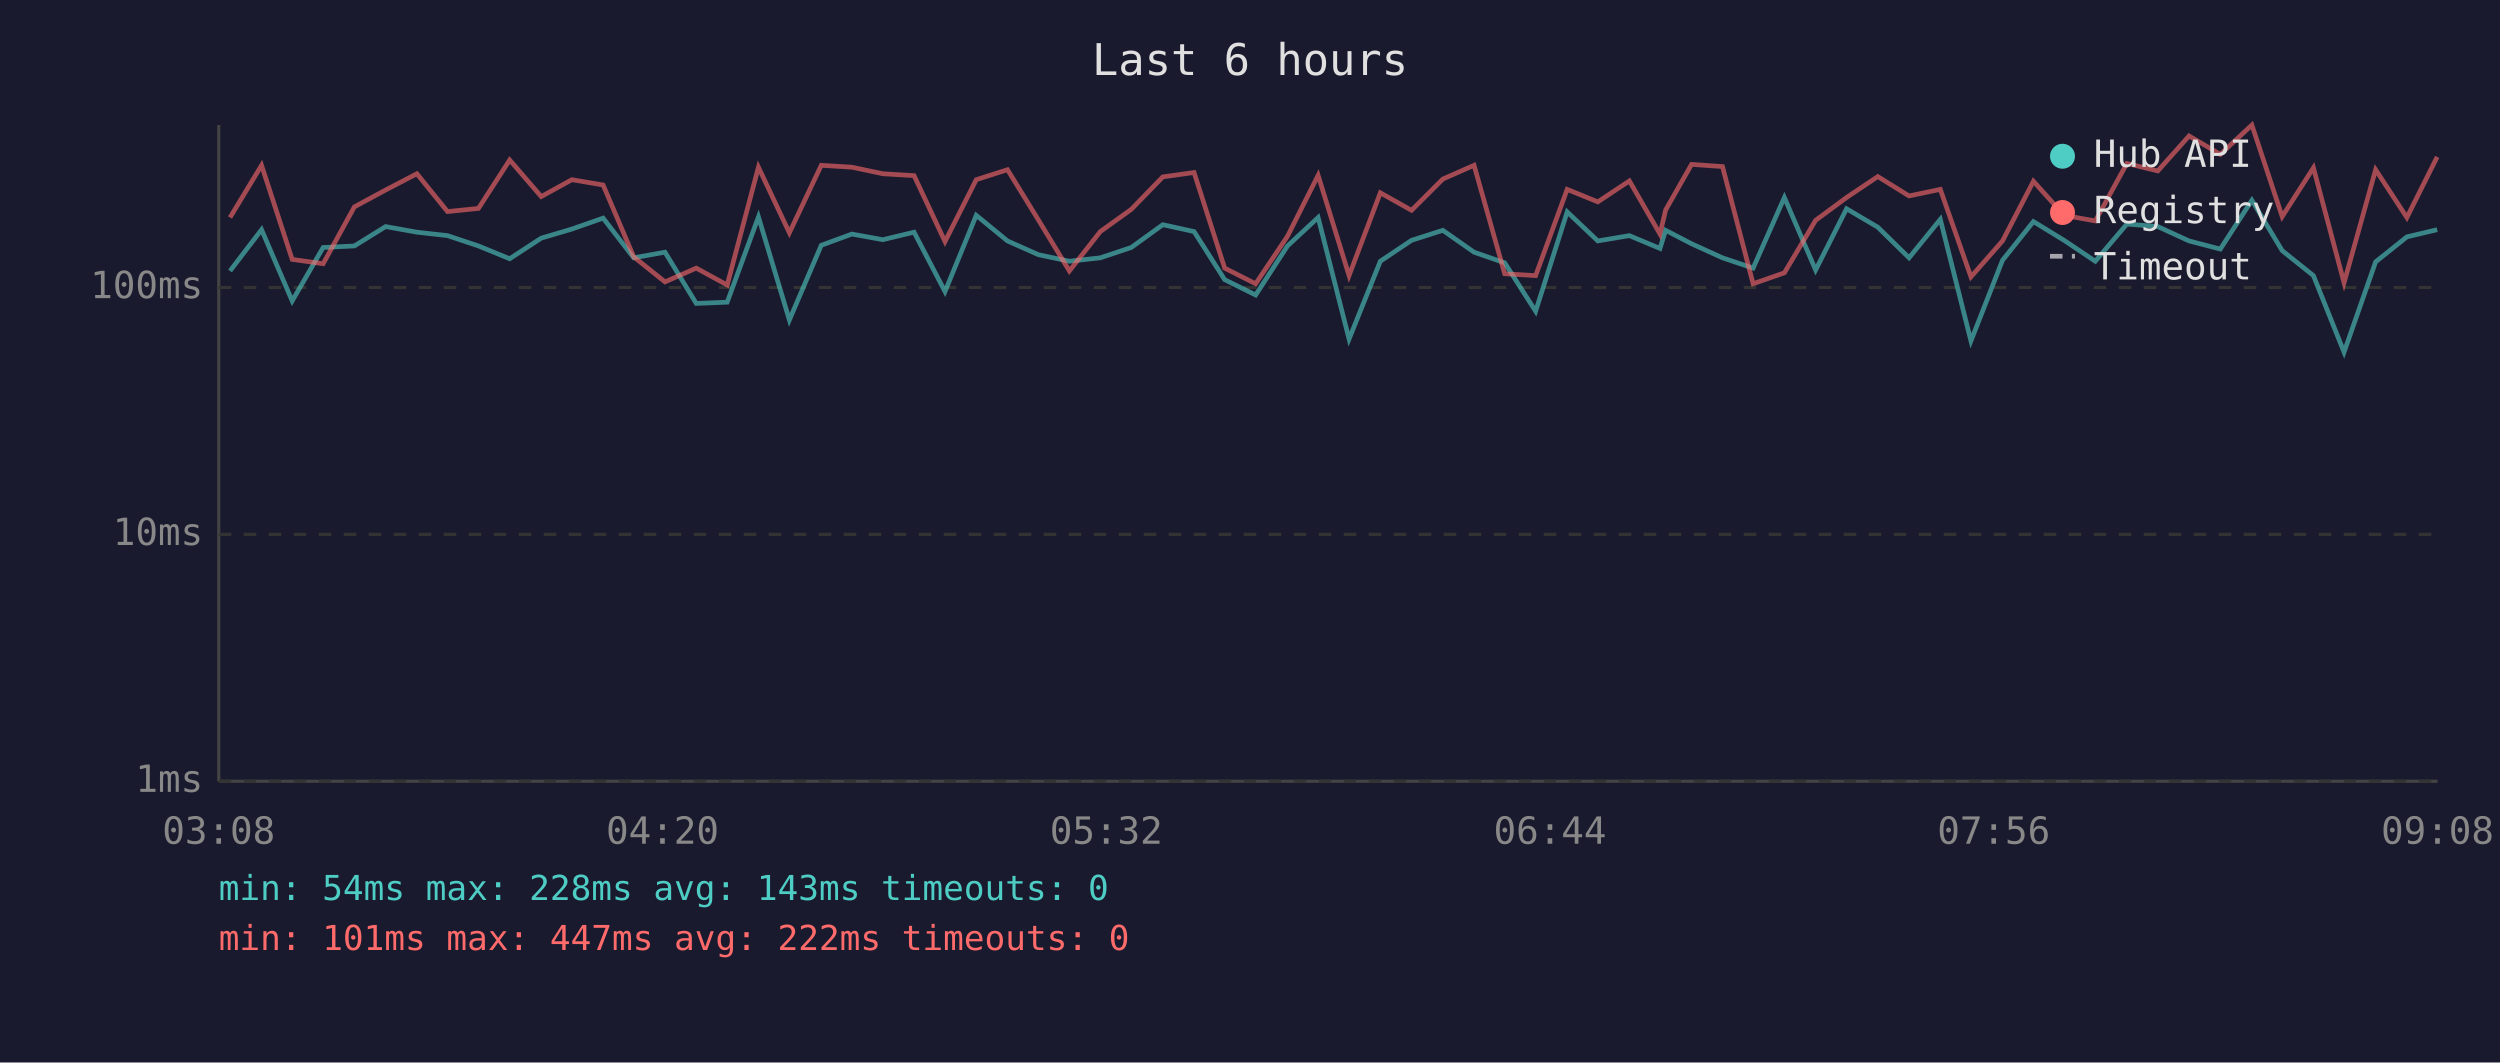
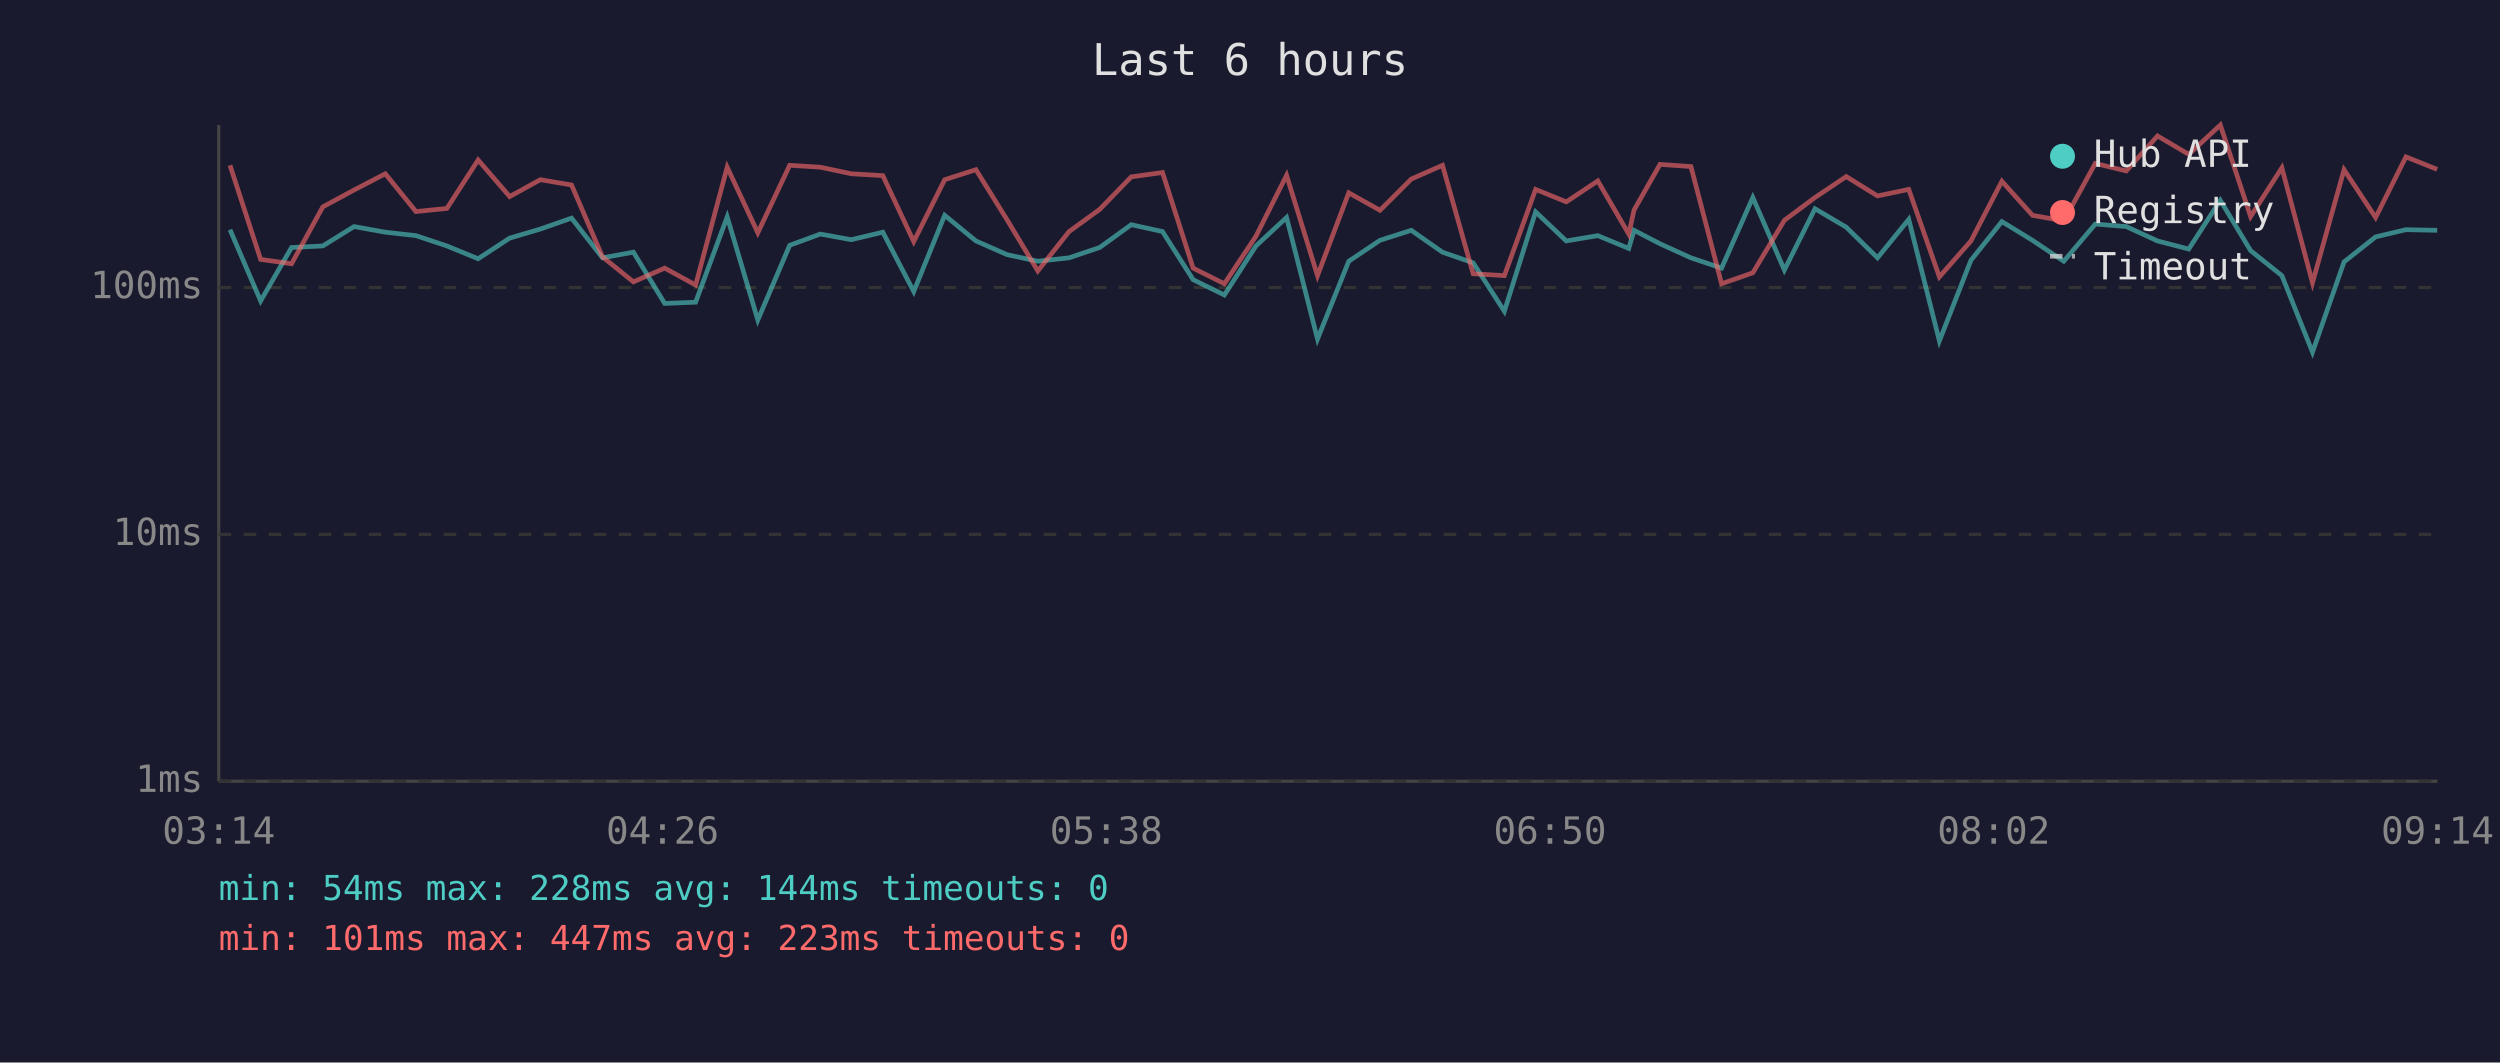
<svg xmlns="http://www.w3.org/2000/svg" viewBox="0 0 800 340" font-family="monospace" font-size="12">
  <rect width="800" height="340" fill="#1a1a2e" />
  <text x="400" y="24" fill="#e0e0e0" font-size="14" text-anchor="middle">Last 6 hours</text>
  <line x1="70" y1="40" x2="70" y2="250" stroke="#444" stroke-width="1" />
  <line x1="70" y1="250" x2="780" y2="250" stroke="#444" stroke-width="1" />
  <line x1="70" y1="250" x2="780" y2="250" stroke="#333" stroke-width="1" stroke-dasharray="4" />
  <text x="65" y="250" fill="#888" text-anchor="end" dominant-baseline="middle">1ms</text>
  <line x1="70" y1="171" x2="780" y2="171" stroke="#333" stroke-width="1" stroke-dasharray="4" />
  <text x="65" y="171" fill="#888" text-anchor="end" dominant-baseline="middle">10ms</text>
  <line x1="70" y1="92" x2="780" y2="92" stroke="#333" stroke-width="1" stroke-dasharray="4" />
  <text x="65" y="92" fill="#888" text-anchor="end" dominant-baseline="middle">100ms</text>
-   <text x="70" y="270" fill="#888" text-anchor="middle">03:08</text>
-   <text x="212" y="270" fill="#888" text-anchor="middle">04:20</text>
-   <text x="354" y="270" fill="#888" text-anchor="middle">05:32</text>
-   <text x="496" y="270" fill="#888" text-anchor="middle">06:44</text>
-   <text x="638" y="270" fill="#888" text-anchor="middle">07:56</text>
-   <text x="780" y="270" fill="#888" text-anchor="middle">09:08</text>
-   <polyline points="73.6,86.7 83.7,73.5 93.5,96.3 103.4,79.2 113.4,78.7 123.4,72.5 133.4,74.3 143.2,75.4 153.1,78.7 163.1,82.8 173.2,76.2 183.0,73.3 193.0,69.8 202.8,82.5 212.8,80.7 222.8,97.1 232.7,96.7 242.7,69.4 252.6,102.4 262.8,78.5 272.6,74.9 282.5,76.7 292.5,74.3 302.4,93.3 312.4,68.9 322.4,77.1 332.3,81.5 342.2,83.6 352.1,82.5 362.0,79.2 372.1,71.9 382.1,74.1 391.9,89.5 401.8,94.4 412.0,78.7 421.8,69.6 431.7,108.5 441.7,83.6 451.7,76.9 461.7,73.7 471.7,80.7 481.5,84.1 491.4,99.6 501.5,67.8 511.3,77.1 521.4,75.4 531.2,79.5 533.0,73.7 541.3,78.0 551.2,82.5 561.0,85.8 571.0,63.2 581.0,86.4 590.9,66.8 600.9,72.7 610.9,82.5 620.9,70.2 630.7,109.1 640.8,83.3 650.7,70.9 660.5,76.9 670.5,83.6 680.6,71.7 690.5,72.5 700.5,77.1 710.5,79.7 720.6,64.1 730.3,80.2 740.3,88.2 750.1,112.7 760.2,83.8 770.2,75.8 779.9,73.5" fill="none" stroke="#4ecdc4" stroke-width="1.5" opacity="0.6" />
-   <polyline points="73.6,69.6 83.7,52.9 93.5,83.0 103.4,84.4 113.4,66.2 123.4,60.8 133.4,55.6 143.2,67.7 153.1,66.7 163.1,51.2 173.2,62.9 183.0,57.5 193.0,59.2 202.8,82.2 212.8,90.2 222.8,85.8 232.7,91.2 242.7,53.5 252.6,74.5 262.8,52.9 272.6,53.5 282.5,55.6 292.5,56.2 302.4,77.3 312.4,57.5 322.4,54.3 332.3,70.4 342.2,86.7 352.1,74.1 362.0,67.0 372.1,56.6 382.1,55.2 391.9,85.8 401.8,90.8 412.0,75.6 421.8,56.1 431.7,88.2 441.7,61.7 451.7,67.3 461.7,57.3 471.7,52.9 481.5,87.6 491.4,88.2 501.5,60.6 511.3,64.6 521.4,57.9 531.2,74.9 533.0,67.2 541.3,52.6 551.2,53.3 561.0,90.8 571.0,87.3 581.0,70.5 590.9,63.2 600.9,56.5 610.9,62.7 620.9,60.6 630.7,88.6 640.8,77.1 650.7,58.0 660.5,68.9 670.5,70.7 680.6,52.3 690.5,54.7 700.5,43.5 710.5,49.4 720.6,40.0 730.3,69.3 740.3,53.7 750.1,90.5 760.2,54.3 770.2,69.6 779.9,50.2" fill="none" stroke="#ff6b6b" stroke-width="1.5" opacity="0.6" />
+   <text x="70" y="270" fill="#888" text-anchor="middle">03:14</text>
+   <text x="212" y="270" fill="#888" text-anchor="middle">04:26</text>
+   <text x="354" y="270" fill="#888" text-anchor="middle">05:38</text>
+   <text x="496" y="270" fill="#888" text-anchor="middle">06:50</text>
+   <text x="638" y="270" fill="#888" text-anchor="middle">08:02</text>
+   <text x="780" y="270" fill="#888" text-anchor="middle">09:14</text>
+   <polyline points="73.6,73.5 83.4,96.3 93.3,79.2 103.3,78.7 113.3,72.5 123.3,74.3 133.1,75.4 143.0,78.7 153.0,82.8 163.1,76.2 172.9,73.3 182.9,69.8 192.8,82.5 202.7,80.7 212.7,97.1 222.6,96.7 232.7,69.4 242.5,102.4 252.7,78.5 262.5,74.9 272.4,76.7 282.5,74.3 292.4,93.3 302.3,68.9 312.3,77.1 322.3,81.5 332.1,83.6 342.1,82.5 351.9,79.2 362.0,71.9 372.0,74.1 381.8,89.5 391.8,94.4 401.9,78.7 411.7,69.6 421.6,108.5 431.6,83.6 441.6,76.9 451.6,73.7 461.6,80.7 471.4,84.1 481.4,99.6 491.4,67.8 501.2,77.1 511.3,75.4 521.2,79.5 522.9,73.7 531.2,78.0 541.1,82.5 550.9,85.8 560.9,63.2 571.0,86.4 580.8,66.8 590.8,72.7 600.8,82.5 610.8,70.2 620.6,109.1 630.7,83.3 640.6,70.9 650.4,76.9 660.4,83.6 670.5,71.7 680.4,72.5 690.4,77.1 700.4,79.7 710.5,64.1 720.2,80.2 730.2,88.2 740.0,112.7 750.1,83.8 760.2,75.8 769.9,73.5 779.9,73.7" fill="none" stroke="#4ecdc4" stroke-width="1.5" opacity="0.6" />
+   <polyline points="73.6,52.9 83.4,83.0 93.3,84.4 103.3,66.2 113.3,60.8 123.3,55.6 133.1,67.7 143.0,66.7 153.0,51.2 163.1,62.9 172.9,57.5 182.9,59.2 192.8,82.2 202.7,90.2 212.7,85.8 222.6,91.2 232.7,53.5 242.5,74.5 252.7,52.9 262.5,53.5 272.4,55.6 282.5,56.2 292.4,77.3 302.3,57.5 312.3,54.3 322.3,70.4 332.1,86.7 342.1,74.1 351.9,67.0 362.0,56.6 372.0,55.2 381.8,85.8 391.8,90.8 401.9,75.6 411.7,56.1 421.6,88.2 431.6,61.7 441.6,67.3 451.6,57.3 461.6,52.9 471.4,87.6 481.4,88.2 491.4,60.6 501.2,64.6 511.3,57.9 521.2,74.9 522.9,67.2 531.2,52.6 541.1,53.3 550.9,90.8 560.9,87.3 571.0,70.5 580.8,63.2 590.8,56.5 600.8,62.7 610.8,60.6 620.6,88.6 630.7,77.1 640.6,58.0 650.4,68.9 660.4,70.7 670.5,52.3 680.4,54.7 690.4,43.5 700.4,49.4 710.5,40.0 720.2,69.3 730.2,53.7 740.0,90.5 750.1,54.3 760.2,69.6 769.9,50.2 779.9,54.2" fill="none" stroke="#ff6b6b" stroke-width="1.5" opacity="0.6" />
  <circle cx="660" cy="50" r="4" fill="#4ecdc4" />
  <text x="670" y="50" fill="#e0e0e0" dominant-baseline="middle">Hub API</text>
  <circle cx="660" cy="68" r="4" fill="#ff6b6b" />
  <text x="670" y="68" fill="#e0e0e0" dominant-baseline="middle">Registry</text>
  <line x1="656" y1="82" x2="664" y2="82" stroke="#e0e0e0" stroke-width="1.5" stroke-dasharray="4,3" opacity="0.7" />
  <text x="670" y="86" fill="#e0e0e0" dominant-baseline="middle">Timeout</text>
-   <text x="70" y="288" fill="#4ecdc4" font-size="11">min: 54ms  max: 228ms  avg: 143ms  timeouts: 0</text>
-   <text x="70" y="304" fill="#ff6b6b" font-size="11">min: 101ms  max: 447ms  avg: 222ms  timeouts: 0</text>
+   <text x="70" y="288" fill="#4ecdc4" font-size="11">min: 54ms  max: 228ms  avg: 144ms  timeouts: 0</text>
+   <text x="70" y="304" fill="#ff6b6b" font-size="11">min: 101ms  max: 447ms  avg: 223ms  timeouts: 0</text>
</svg>
